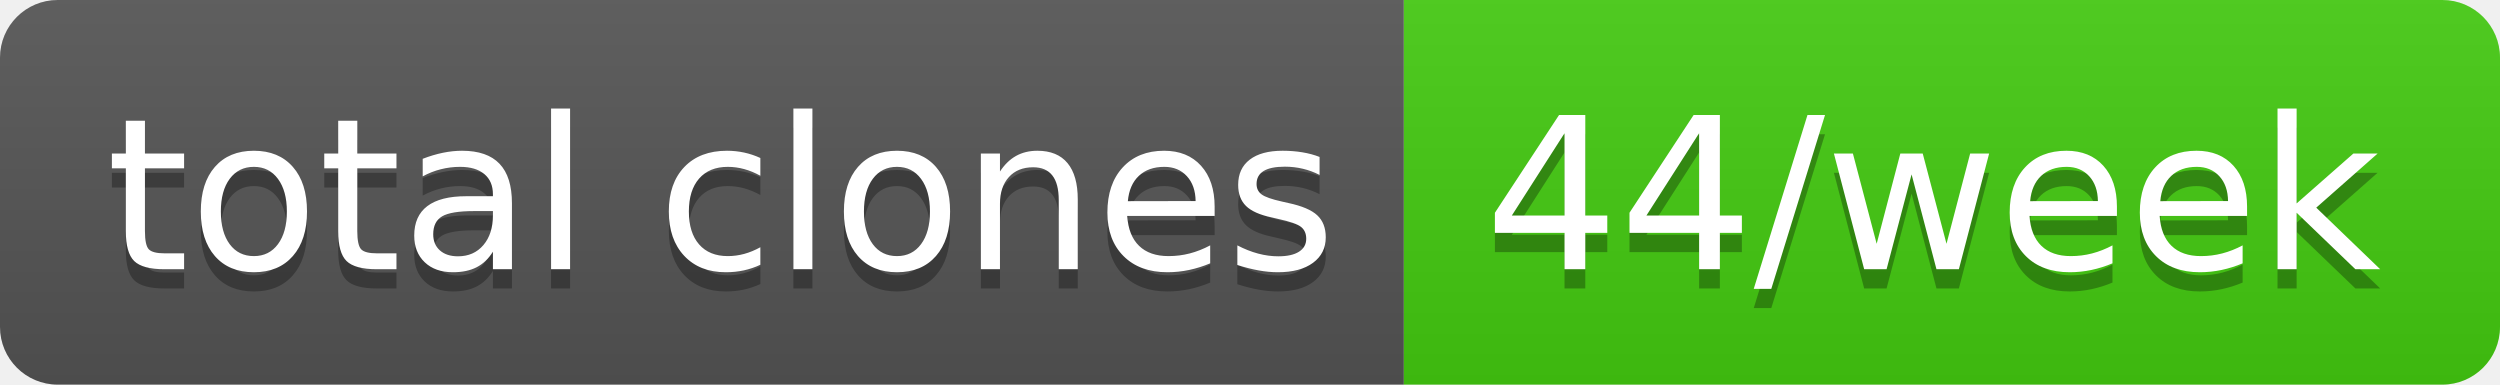
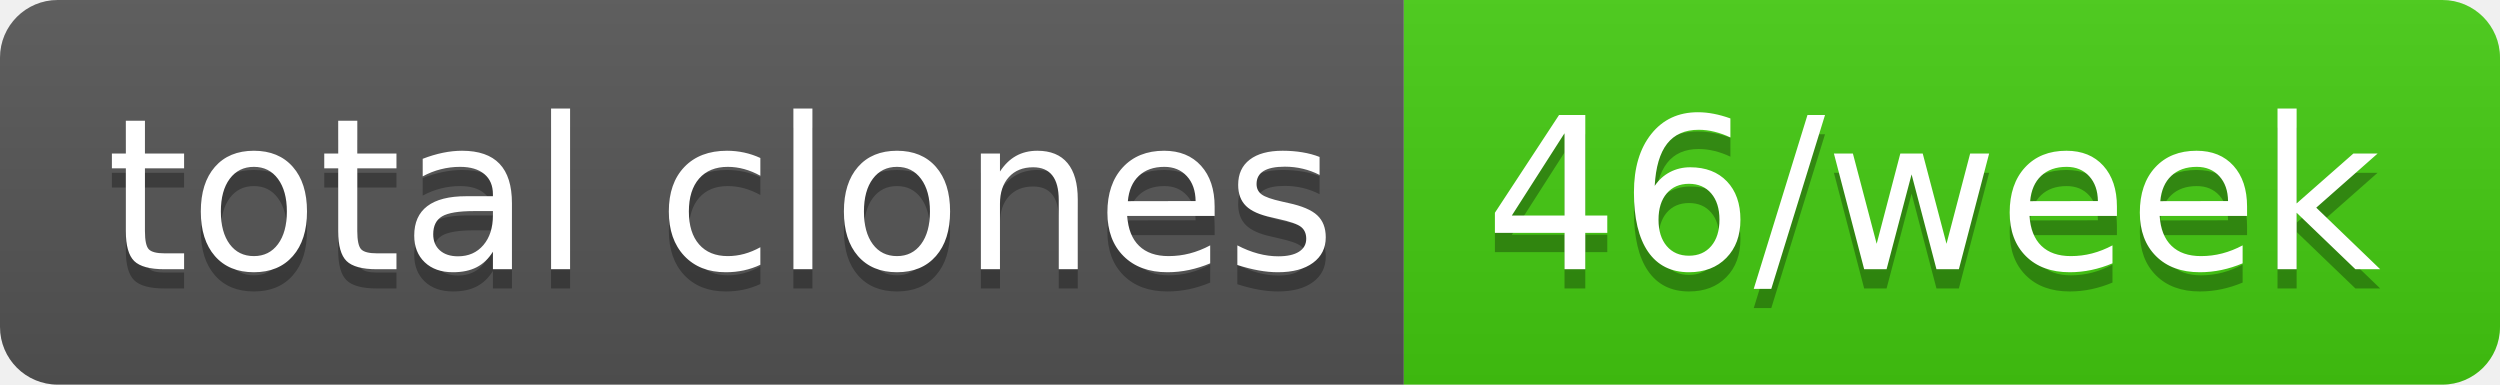
- <svg xmlns="http://www.w3.org/2000/svg" width="130" height="20" role="img" aria-label="total clones: 44/week">
+ <svg xmlns="http://www.w3.org/2000/svg" width="130" height="20" role="img" aria-label="total clones: 46/week">
  <linearGradient id="s" x2="0" y2="100%">
    <stop offset="0" stop-color="#bbb" stop-opacity=".1" />
    <stop offset="1" stop-opacity=".1" />
  </linearGradient>
  <clipPath id="r">
    <rect width="130" height="20" rx="3" fill="#fff" />
  </clipPath>
  <g clip-path="url(#r)">
    <rect width="73" height="20" fill="#555" />
    <rect x="73" width="57" height="20" fill="#4c1" />
    <rect width="130" height="20" fill="url(#s)" />
  </g>
  <g fill="#fff" text-anchor="middle" font-family="Verdana,Geneva,DejaVu Sans,sans-serif" text-rendering="geometricPrecision" font-size="110">
    <text aria-hidden="true" x="375" y="150" fill="#010101" fill-opacity=".3" transform="scale(.1)" textLength="630">total clones</text>
    <text x="375" y="140" transform="scale(.1)" fill="#fff" textLength="630">total clones</text>
-     <text aria-hidden="true" x="1005" y="150" fill="#010101" fill-opacity=".3" transform="scale(.1)" textLength="470">44/week</text>
-     <text x="1005" y="140" transform="scale(.1)" fill="#fff" textLength="470">44/week</text>
+     <text aria-hidden="true" x="1005" y="150" fill="#010101" fill-opacity=".3" transform="scale(.1)" textLength="470">46/week</text>
+     <text x="1005" y="140" transform="scale(.1)" fill="#fff" textLength="470">46/week</text>
  </g>
</svg>
